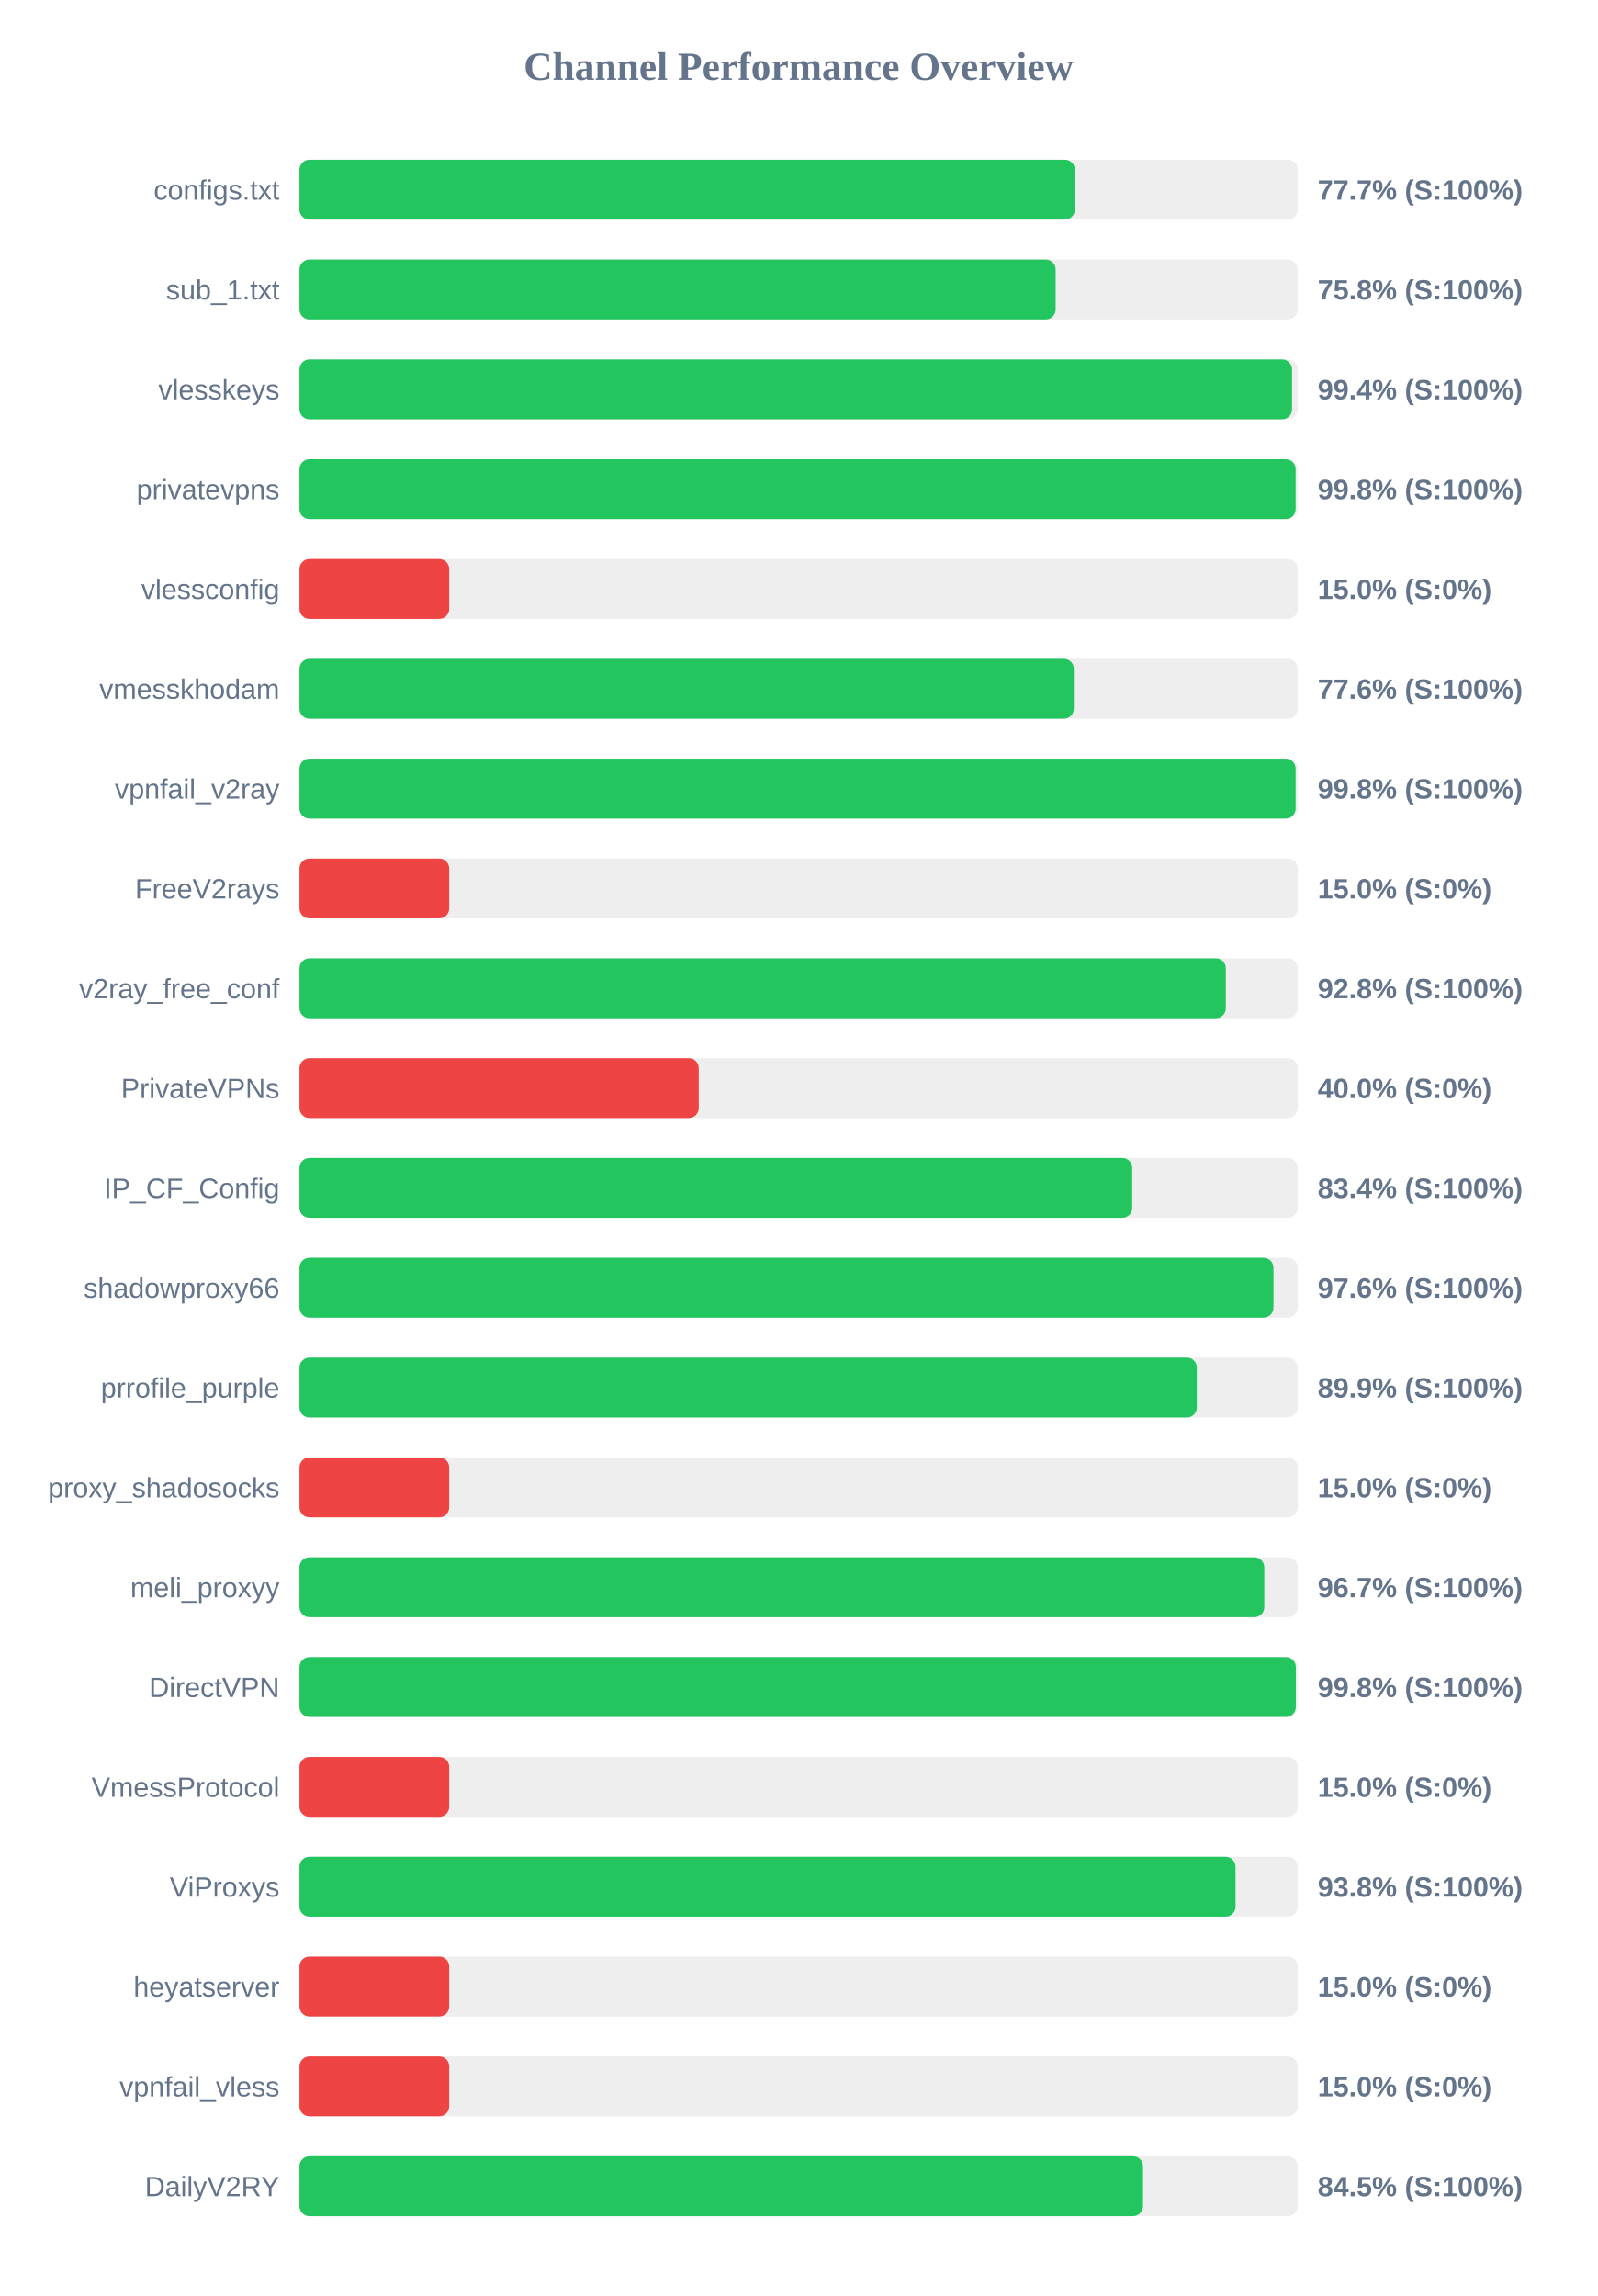
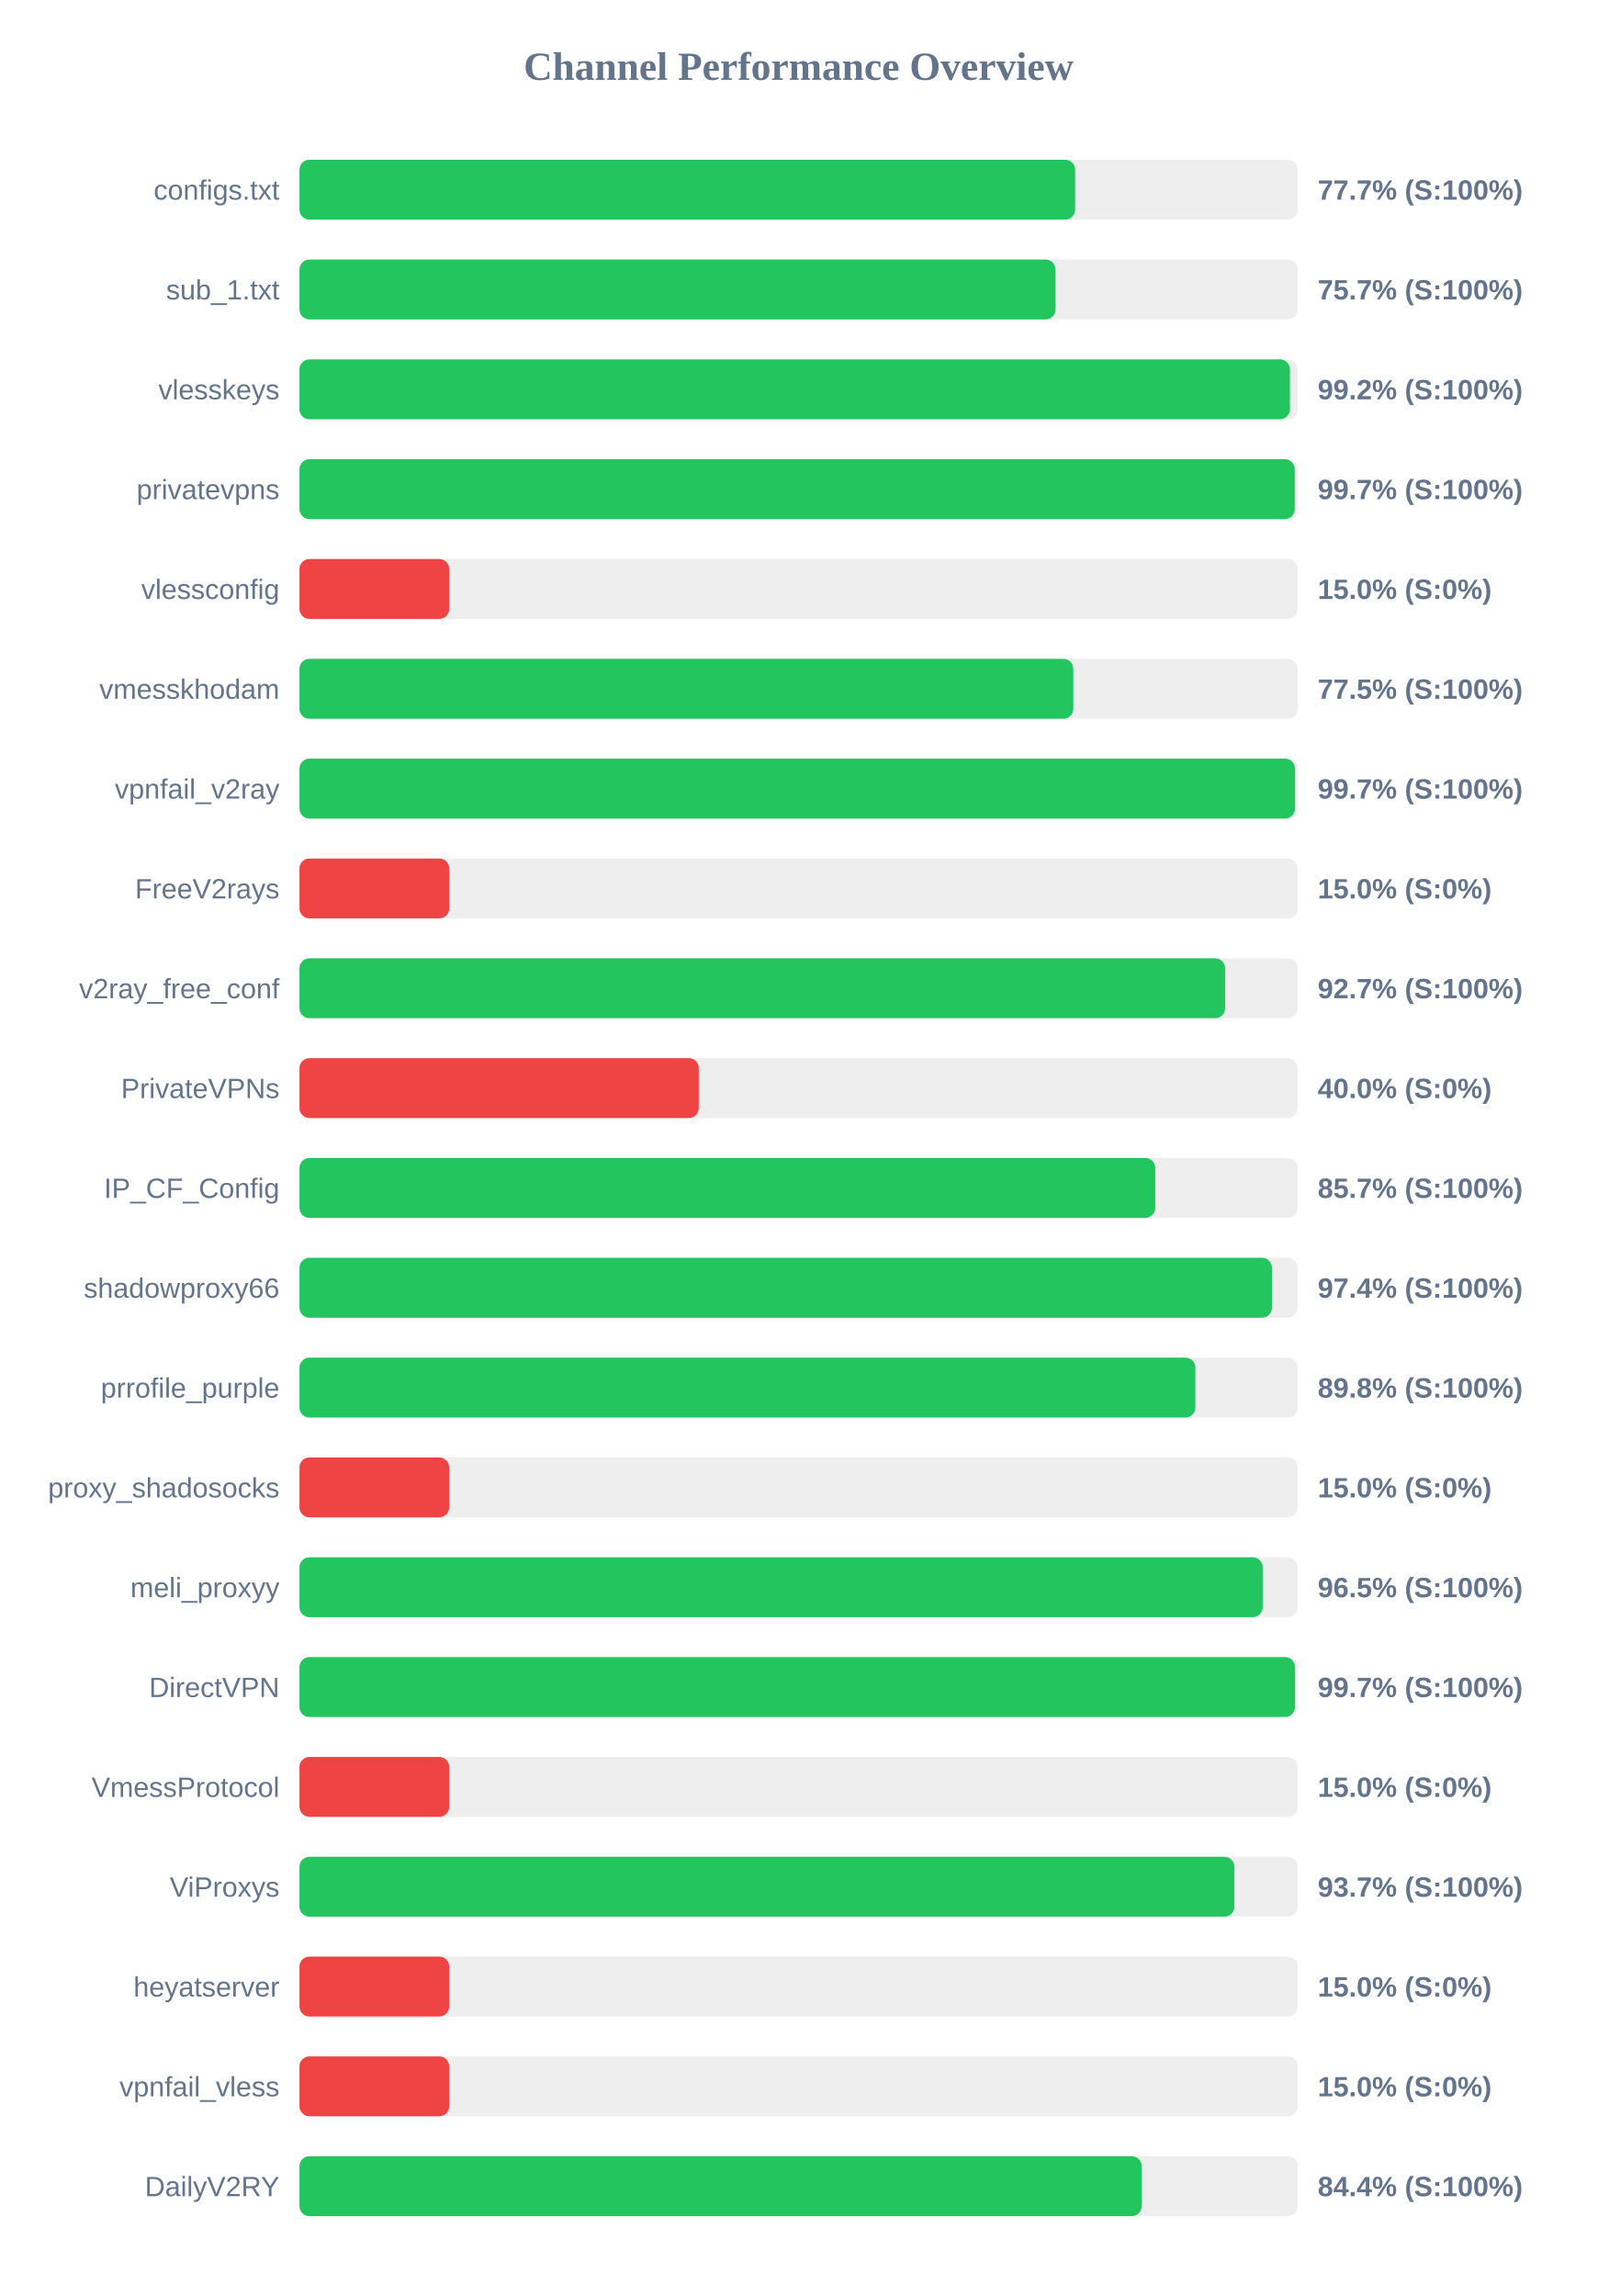
<svg xmlns="http://www.w3.org/2000/svg" width="800" height="1150" version="1.1">
  <style>
        .row { font: 14px Arial; fill: #64748b; }
        .score { font: bold 14px Arial; fill: #64748b; }
    </style>
  <text x="400" y="40" text-anchor="middle" font-size="20px" font-weight="bold" fill="#64748b">Channel Performance Overview</text>
  <rect x="150" y="80" width="500" height="30" fill="#eee" rx="5" />
-   <rect x="150" y="80" width="388.35" height="30" fill="#22c55e" rx="5" />
+   <rect x="150" y="80" width="388.5" height="30" fill="#22c55e" rx="5" />
  <text x="140" y="100" text-anchor="end" class="row">configs.txt</text>
  <text x="660" y="100" text-anchor="start" class="score">77.7% (S:100%)</text>
  <rect x="150" y="130" width="500" height="30" fill="#eee" rx="5" />
-   <rect x="150" y="130" width="378.75" height="30" fill="#22c55e" rx="5" />
+   <rect x="150" y="130" width="378.7" height="30" fill="#22c55e" rx="5" />
  <text x="140" y="150" text-anchor="end" class="row">sub_1.txt</text>
-   <text x="660" y="150" text-anchor="start" class="score">75.8% (S:100%)</text>
+   <text x="660" y="150" text-anchor="start" class="score">75.7% (S:100%)</text>
  <rect x="150" y="180" width="500" height="30" fill="#eee" rx="5" />
-   <rect x="150" y="180" width="497.15" height="30" fill="#22c55e" rx="5" />
+   <rect x="150" y="180" width="496.1" height="30" fill="#22c55e" rx="5" />
  <text x="140" y="200" text-anchor="end" class="row">vlesskeys</text>
-   <text x="660" y="200" text-anchor="start" class="score">99.4% (S:100%)</text>
+   <text x="660" y="200" text-anchor="start" class="score">99.2% (S:100%)</text>
  <rect x="150" y="230" width="500" height="30" fill="#eee" rx="5" />
-   <rect x="150" y="230" width="498.95" height="30" fill="#22c55e" rx="5" />
+   <rect x="150" y="230" width="498.5" height="30" fill="#22c55e" rx="5" />
  <text x="140" y="250" text-anchor="end" class="row">privatevpns</text>
-   <text x="660" y="250" text-anchor="start" class="score">99.8% (S:100%)</text>
+   <text x="660" y="250" text-anchor="start" class="score">99.7% (S:100%)</text>
  <rect x="150" y="280" width="500" height="30" fill="#eee" rx="5" />
  <rect x="150" y="280" width="75.0" height="30" fill="#ef4444" rx="5" />
  <text x="140" y="300" text-anchor="end" class="row">vlessconfig</text>
  <text x="660" y="300" text-anchor="start" class="score">15.0% (S:0%)</text>
  <rect x="150" y="330" width="500" height="30" fill="#eee" rx="5" />
-   <rect x="150" y="330" width="387.85" height="30" fill="#22c55e" rx="5" />
+   <rect x="150" y="330" width="387.6" height="30" fill="#22c55e" rx="5" />
  <text x="140" y="350" text-anchor="end" class="row">vmesskhodam</text>
-   <text x="660" y="350" text-anchor="start" class="score">77.6% (S:100%)</text>
+   <text x="660" y="350" text-anchor="start" class="score">77.5% (S:100%)</text>
  <rect x="150" y="380" width="500" height="30" fill="#eee" rx="5" />
-   <rect x="150" y="380" width="498.95" height="30" fill="#22c55e" rx="5" />
+   <rect x="150" y="380" width="498.65" height="30" fill="#22c55e" rx="5" />
  <text x="140" y="400" text-anchor="end" class="row">vpnfail_v2ray</text>
-   <text x="660" y="400" text-anchor="start" class="score">99.8% (S:100%)</text>
+   <text x="660" y="400" text-anchor="start" class="score">99.7% (S:100%)</text>
  <rect x="150" y="430" width="500" height="30" fill="#eee" rx="5" />
  <rect x="150" y="430" width="75.0" height="30" fill="#ef4444" rx="5" />
  <text x="140" y="450" text-anchor="end" class="row">FreeV2rays</text>
  <text x="660" y="450" text-anchor="start" class="score">15.0% (S:0%)</text>
  <rect x="150" y="480" width="500" height="30" fill="#eee" rx="5" />
-   <rect x="150" y="480" width="464.0" height="30" fill="#22c55e" rx="5" />
+   <rect x="150" y="480" width="463.65" height="30" fill="#22c55e" rx="5" />
  <text x="140" y="500" text-anchor="end" class="row">v2ray_free_conf</text>
-   <text x="660" y="500" text-anchor="start" class="score">92.8% (S:100%)</text>
+   <text x="660" y="500" text-anchor="start" class="score">92.7% (S:100%)</text>
  <rect x="150" y="530" width="500" height="30" fill="#eee" rx="5" />
  <rect x="150" y="530" width="200.0" height="30" fill="#ef4444" rx="5" />
  <text x="140" y="550" text-anchor="end" class="row">PrivateVPNs</text>
  <text x="660" y="550" text-anchor="start" class="score">40.0% (S:0%)</text>
  <rect x="150" y="580" width="500" height="30" fill="#eee" rx="5" />
-   <rect x="150" y="580" width="417.1" height="30" fill="#22c55e" rx="5" />
+   <rect x="150" y="580" width="428.65" height="30" fill="#22c55e" rx="5" />
  <text x="140" y="600" text-anchor="end" class="row">IP_CF_Config</text>
-   <text x="660" y="600" text-anchor="start" class="score">83.4% (S:100%)</text>
+   <text x="660" y="600" text-anchor="start" class="score">85.7% (S:100%)</text>
  <rect x="150" y="630" width="500" height="30" fill="#eee" rx="5" />
-   <rect x="150" y="630" width="487.85" height="30" fill="#22c55e" rx="5" />
+   <rect x="150" y="630" width="487.1" height="30" fill="#22c55e" rx="5" />
  <text x="140" y="650" text-anchor="end" class="row">shadowproxy66</text>
-   <text x="660" y="650" text-anchor="start" class="score">97.6% (S:100%)</text>
+   <text x="660" y="650" text-anchor="start" class="score">97.4% (S:100%)</text>
  <rect x="150" y="680" width="500" height="30" fill="#eee" rx="5" />
-   <rect x="150" y="680" width="449.45" height="30" fill="#22c55e" rx="5" />
+   <rect x="150" y="680" width="448.75" height="30" fill="#22c55e" rx="5" />
  <text x="140" y="700" text-anchor="end" class="row">prrofile_purple</text>
-   <text x="660" y="700" text-anchor="start" class="score">89.9% (S:100%)</text>
+   <text x="660" y="700" text-anchor="start" class="score">89.8% (S:100%)</text>
  <rect x="150" y="730" width="500" height="30" fill="#eee" rx="5" />
  <rect x="150" y="730" width="75.0" height="30" fill="#ef4444" rx="5" />
  <text x="140" y="750" text-anchor="end" class="row">proxy_shadosocks</text>
  <text x="660" y="750" text-anchor="start" class="score">15.0% (S:0%)</text>
  <rect x="150" y="780" width="500" height="30" fill="#eee" rx="5" />
-   <rect x="150" y="780" width="483.25" height="30" fill="#22c55e" rx="5" />
+   <rect x="150" y="780" width="482.45" height="30" fill="#22c55e" rx="5" />
  <text x="140" y="800" text-anchor="end" class="row">meli_proxyy</text>
-   <text x="660" y="800" text-anchor="start" class="score">96.7% (S:100%)</text>
+   <text x="660" y="800" text-anchor="start" class="score">96.5% (S:100%)</text>
  <rect x="150" y="830" width="500" height="30" fill="#eee" rx="5" />
-   <rect x="150" y="830" width="499.05" height="30" fill="#22c55e" rx="5" />
+   <rect x="150" y="830" width="498.6" height="30" fill="#22c55e" rx="5" />
  <text x="140" y="850" text-anchor="end" class="row">DirectVPN</text>
-   <text x="660" y="850" text-anchor="start" class="score">99.8% (S:100%)</text>
+   <text x="660" y="850" text-anchor="start" class="score">99.7% (S:100%)</text>
  <rect x="150" y="880" width="500" height="30" fill="#eee" rx="5" />
  <rect x="150" y="880" width="75.0" height="30" fill="#ef4444" rx="5" />
  <text x="140" y="900" text-anchor="end" class="row">VmessProtocol</text>
  <text x="660" y="900" text-anchor="start" class="score">15.0% (S:0%)</text>
  <rect x="150" y="930" width="500" height="30" fill="#eee" rx="5" />
-   <rect x="150" y="930" width="468.85" height="30" fill="#22c55e" rx="5" />
+   <rect x="150" y="930" width="468.3" height="30" fill="#22c55e" rx="5" />
  <text x="140" y="950" text-anchor="end" class="row">ViProxys</text>
-   <text x="660" y="950" text-anchor="start" class="score">93.8% (S:100%)</text>
+   <text x="660" y="950" text-anchor="start" class="score">93.7% (S:100%)</text>
  <rect x="150" y="980" width="500" height="30" fill="#eee" rx="5" />
  <rect x="150" y="980" width="75.0" height="30" fill="#ef4444" rx="5" />
  <text x="140" y="1000" text-anchor="end" class="row">heyatserver</text>
  <text x="660" y="1000" text-anchor="start" class="score">15.0% (S:0%)</text>
  <rect x="150" y="1030" width="500" height="30" fill="#eee" rx="5" />
  <rect x="150" y="1030" width="75.0" height="30" fill="#ef4444" rx="5" />
  <text x="140" y="1050" text-anchor="end" class="row">vpnfail_vless</text>
  <text x="660" y="1050" text-anchor="start" class="score">15.0% (S:0%)</text>
  <rect x="150" y="1080" width="500" height="30" fill="#eee" rx="5" />
-   <rect x="150" y="1080" width="422.5" height="30" fill="#22c55e" rx="5" />
+   <rect x="150" y="1080" width="421.85" height="30" fill="#22c55e" rx="5" />
  <text x="140" y="1100" text-anchor="end" class="row">DailyV2RY</text>
-   <text x="660" y="1100" text-anchor="start" class="score">84.5% (S:100%)</text>
+   <text x="660" y="1100" text-anchor="start" class="score">84.4% (S:100%)</text>
</svg>
